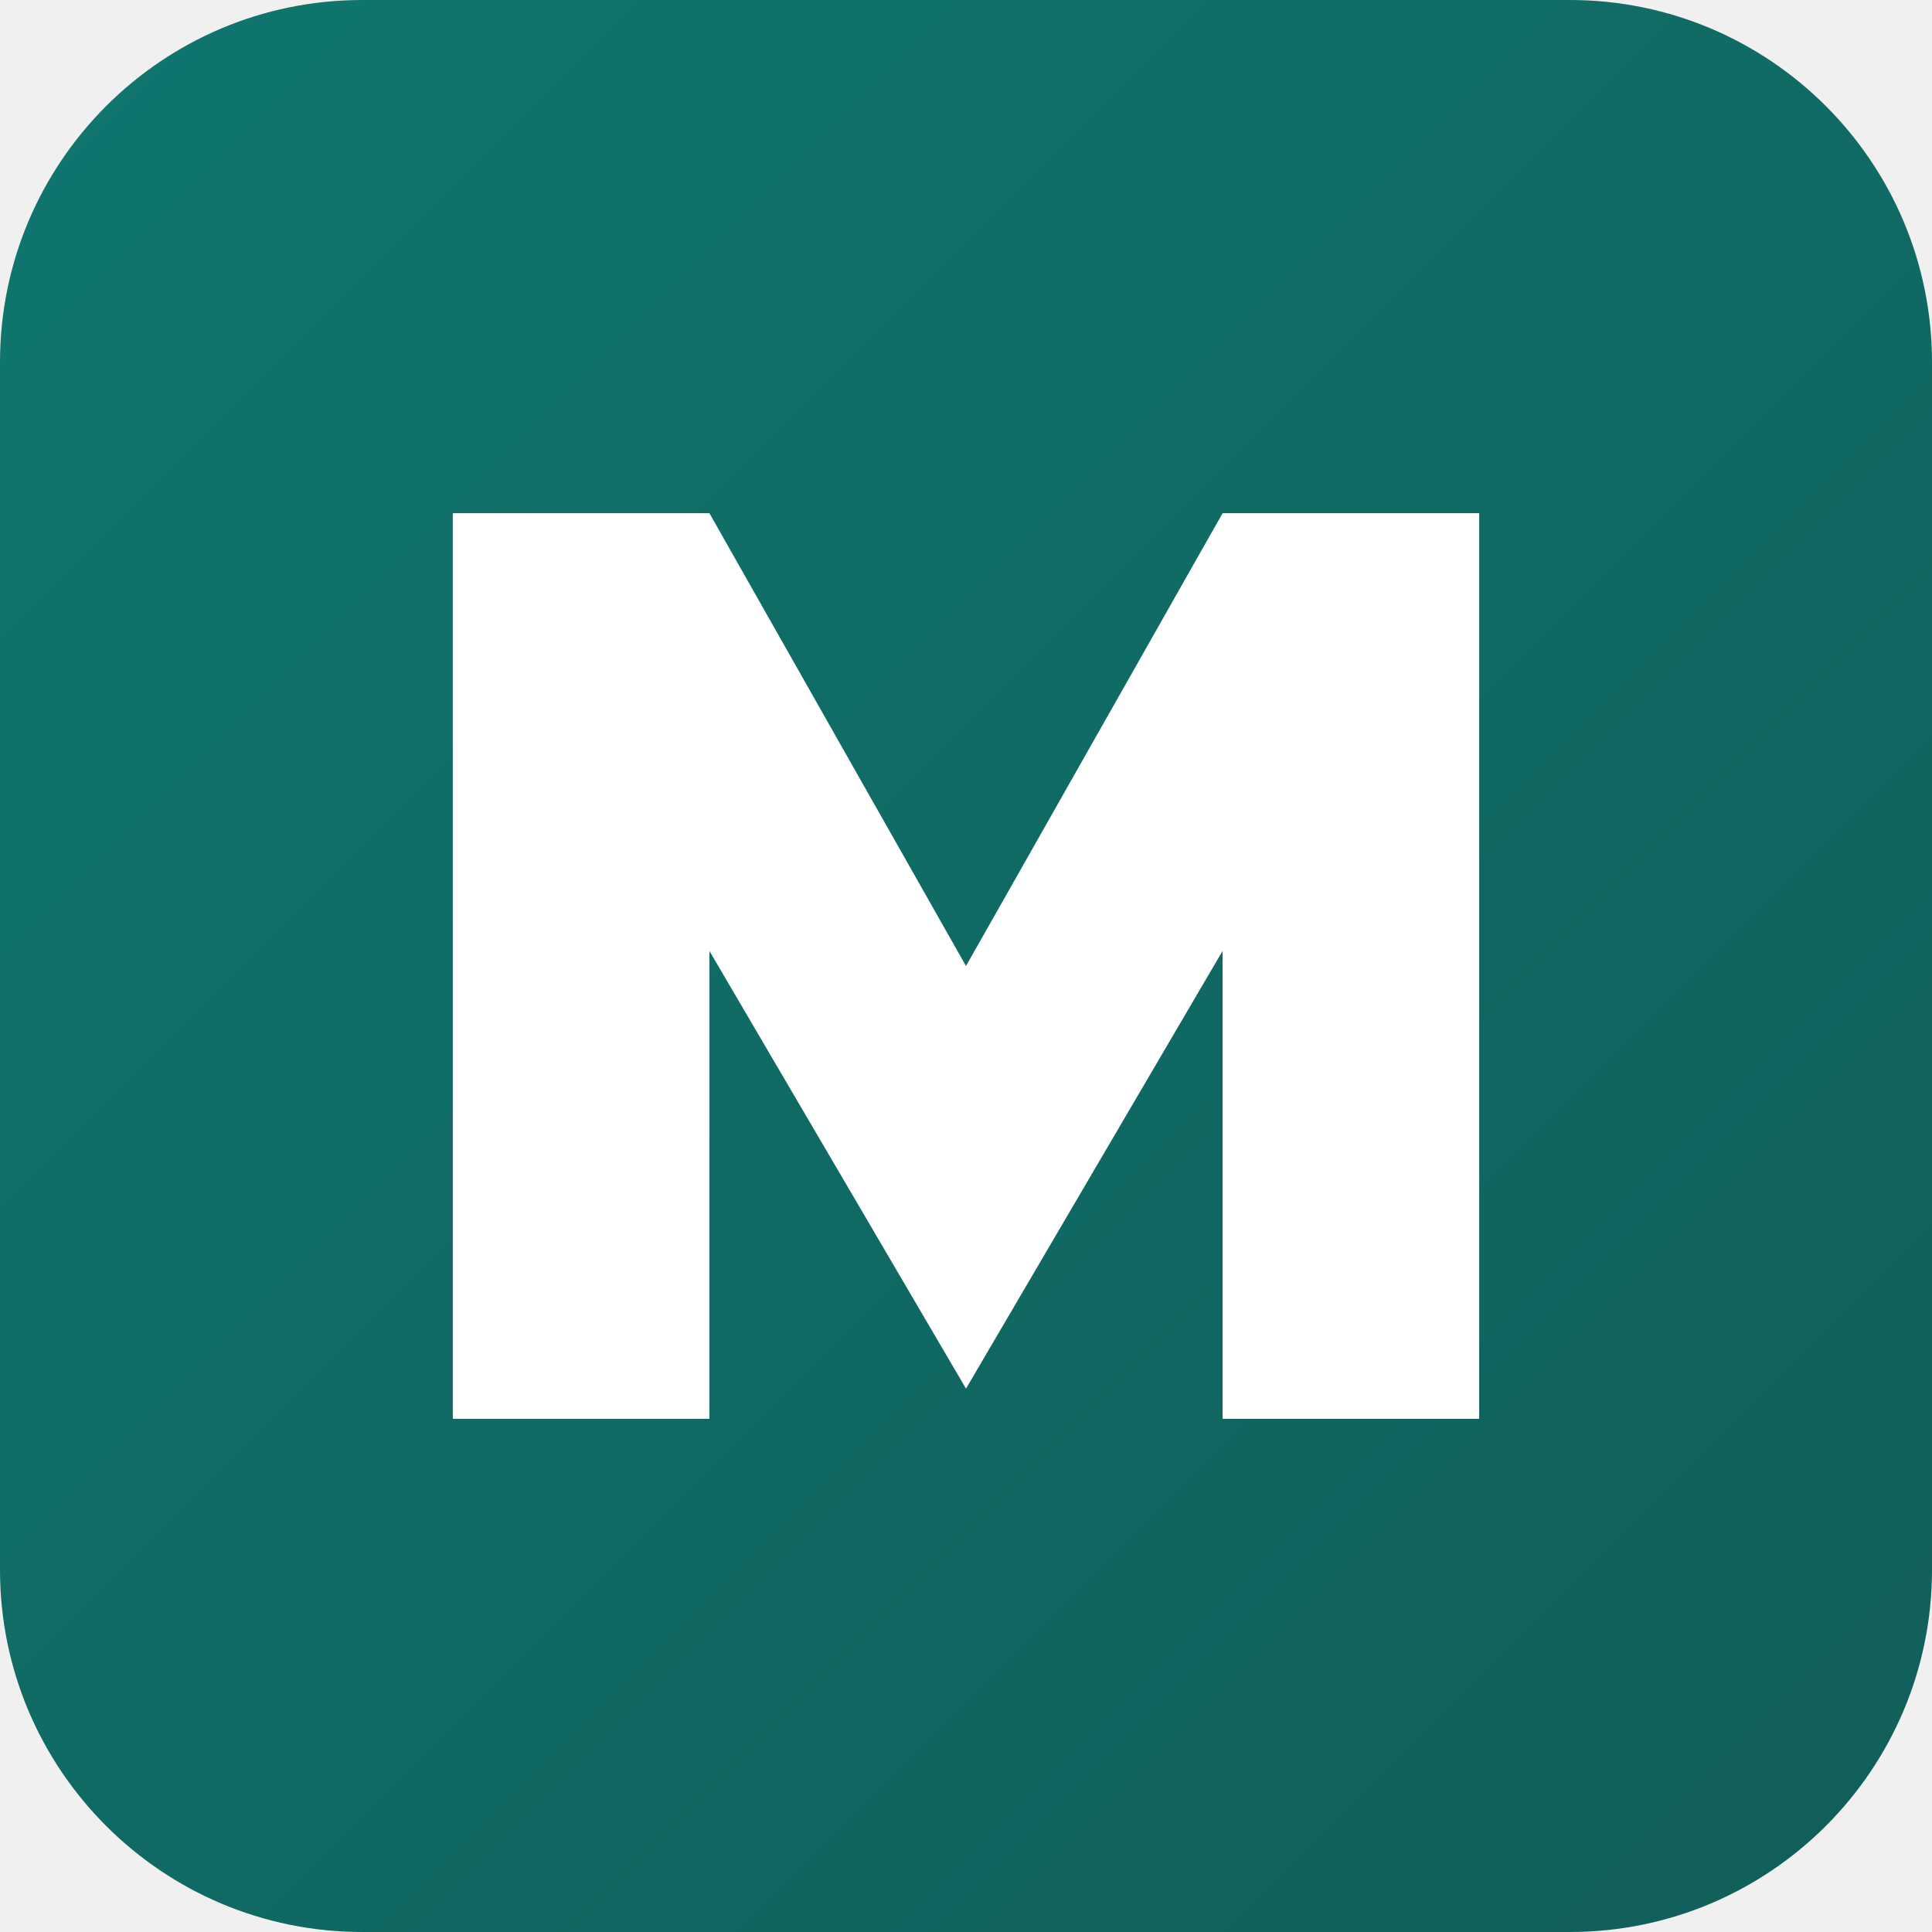
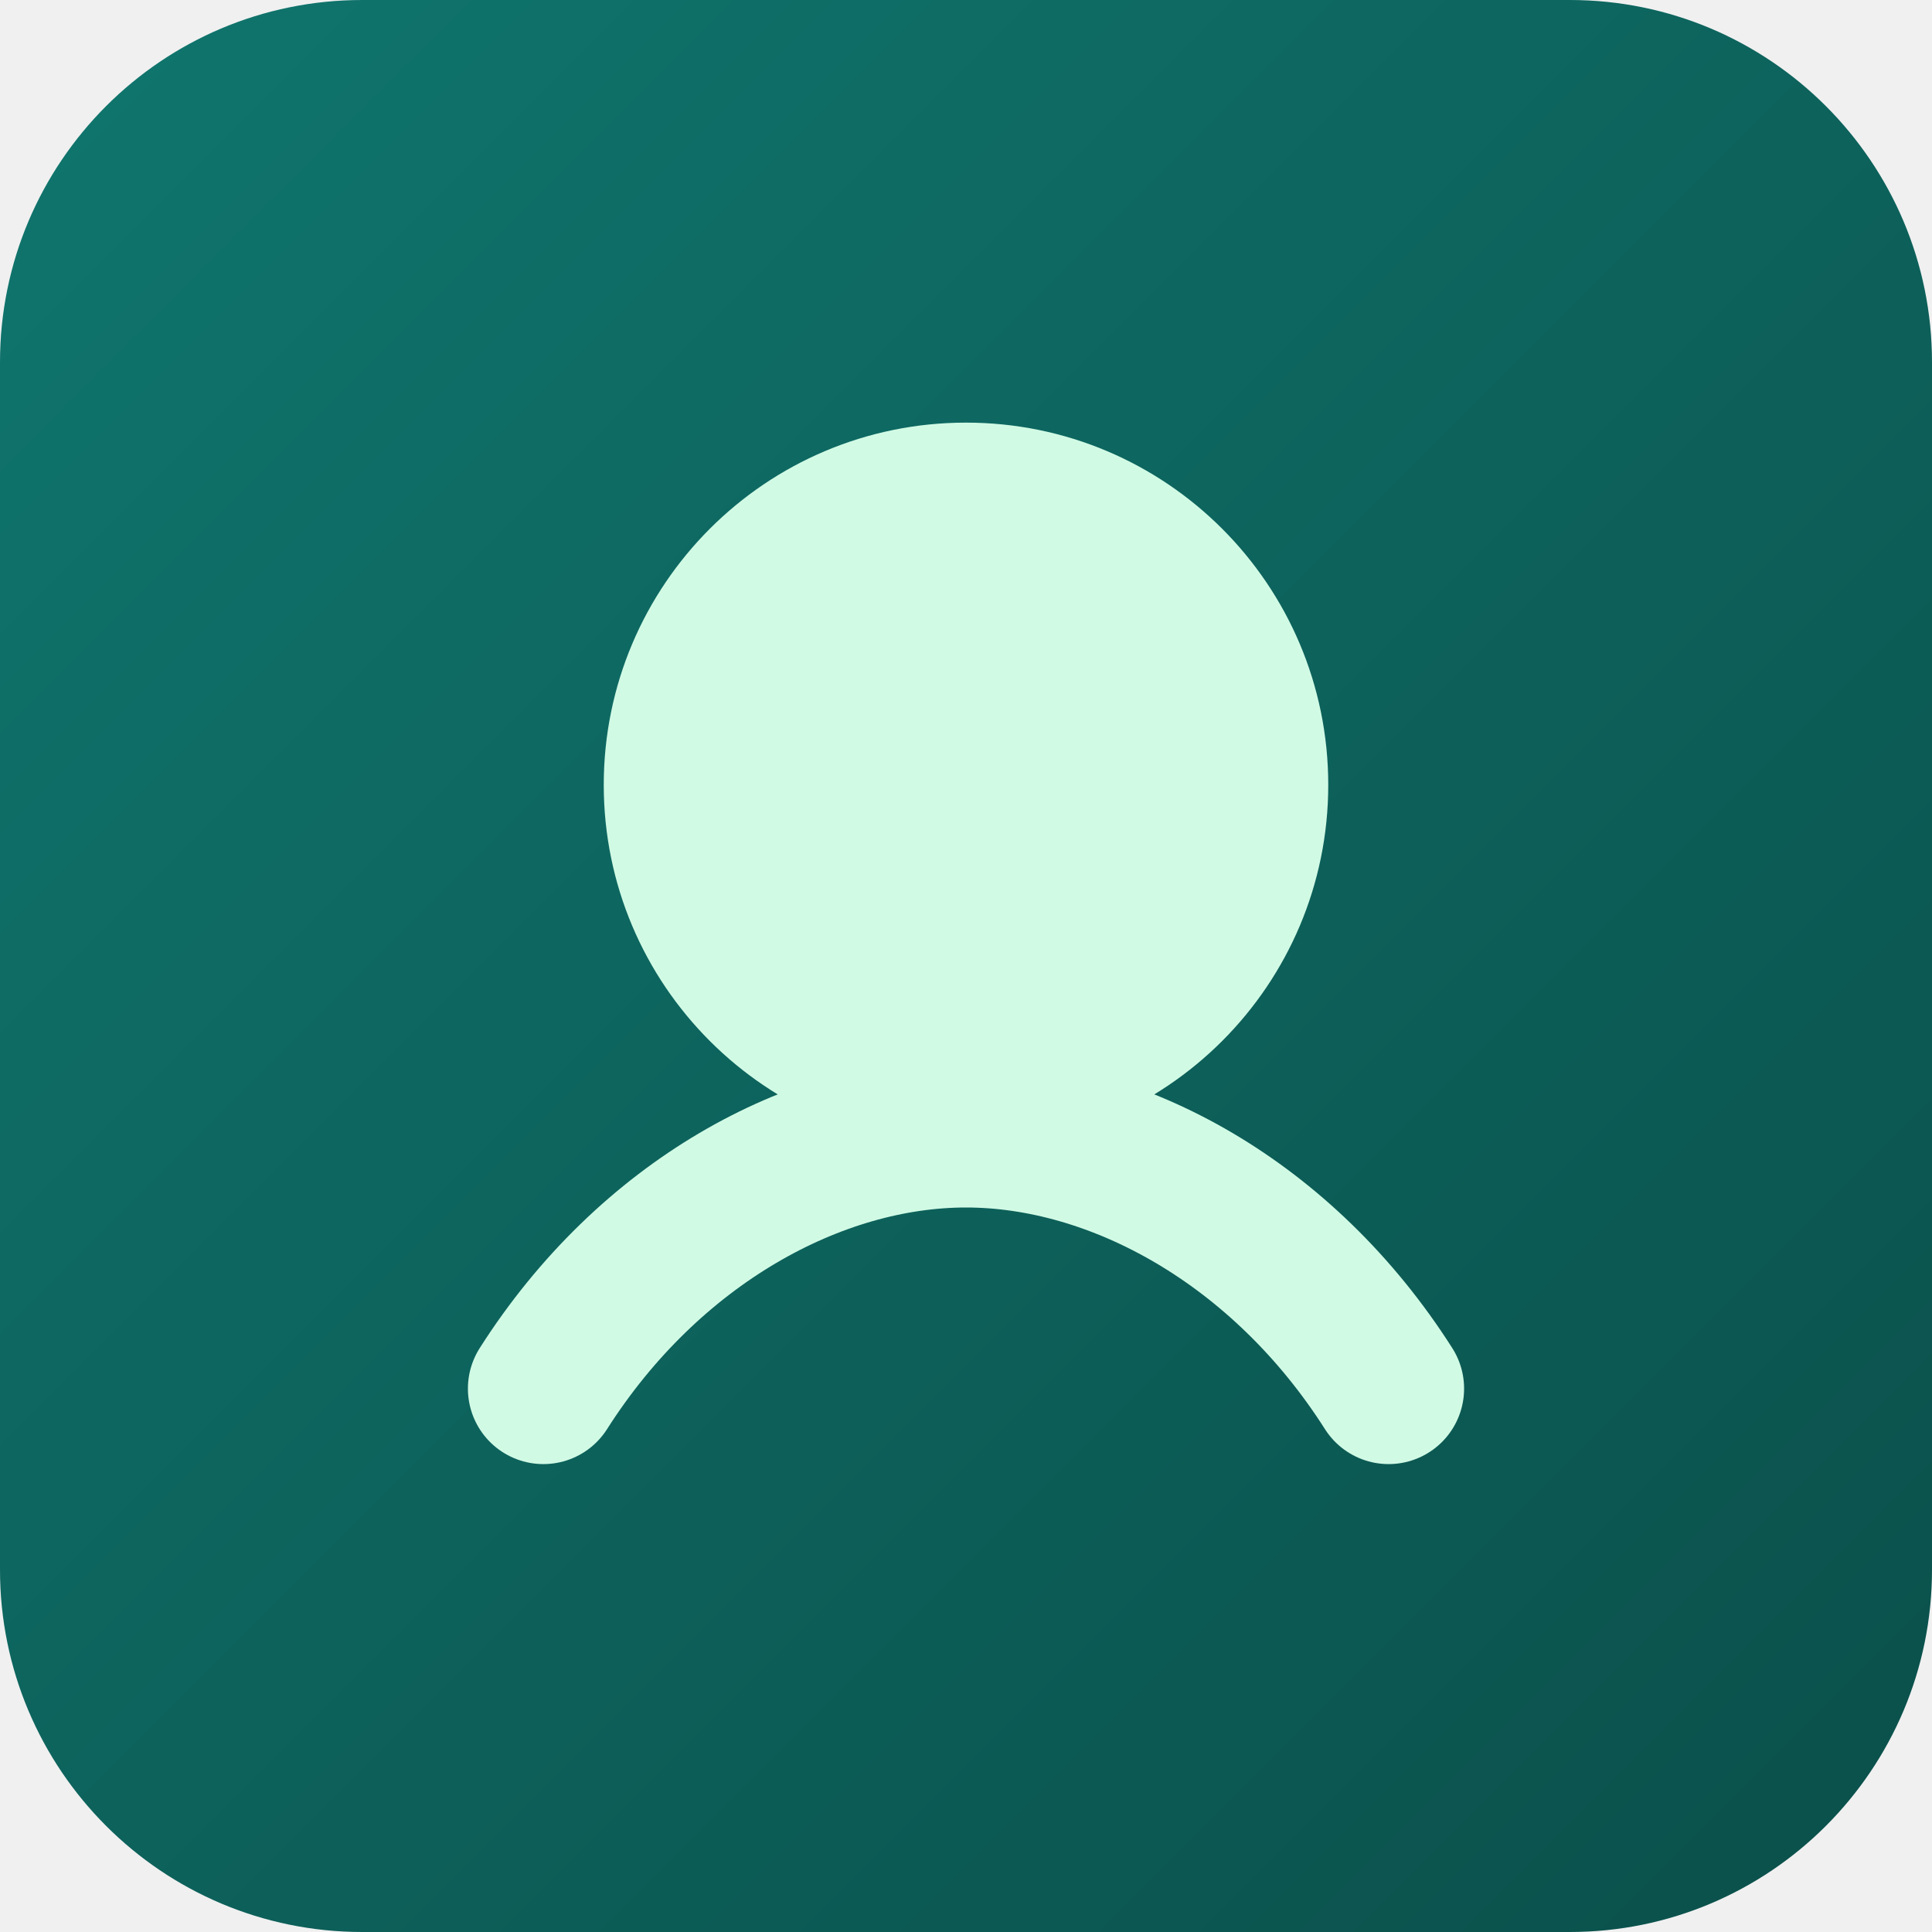
<svg xmlns="http://www.w3.org/2000/svg" viewBox="0 0 128 128" role="img" aria-labelledby="title">
  <defs>
-     <linearGradient id="g" x1="0" x2="1" y1="0" y2="1">
-       <stop offset="0%" stop-color="#0F766E" />
-       <stop offset="100%" stop-color="#115E59" />
+     <linearGradient id="g" x1="0" y1="0" x2="1" y2="1">
+       <stop offset="0%" stop-color="#0f766e" />
+       <stop offset="100%" stop-color="#0b4f4a" />
    </linearGradient>
  </defs>
  <rect width="128" height="128" rx="24" fill="url(#g)" />
-   <path d="M30 94V34h17l17 30 17-30h17v60H81V63L64 92 47 63v31H30Z" fill="#FFFFFF" />
+   <circle cx="64" cy="52" r="24" fill="#d1fae5" />
+   <path d="M36 92c7-11 18-17 28-17s21 6 28 17" fill="none" stroke="#d1fae5" stroke-width="10" stroke-linecap="round" />
</svg>
